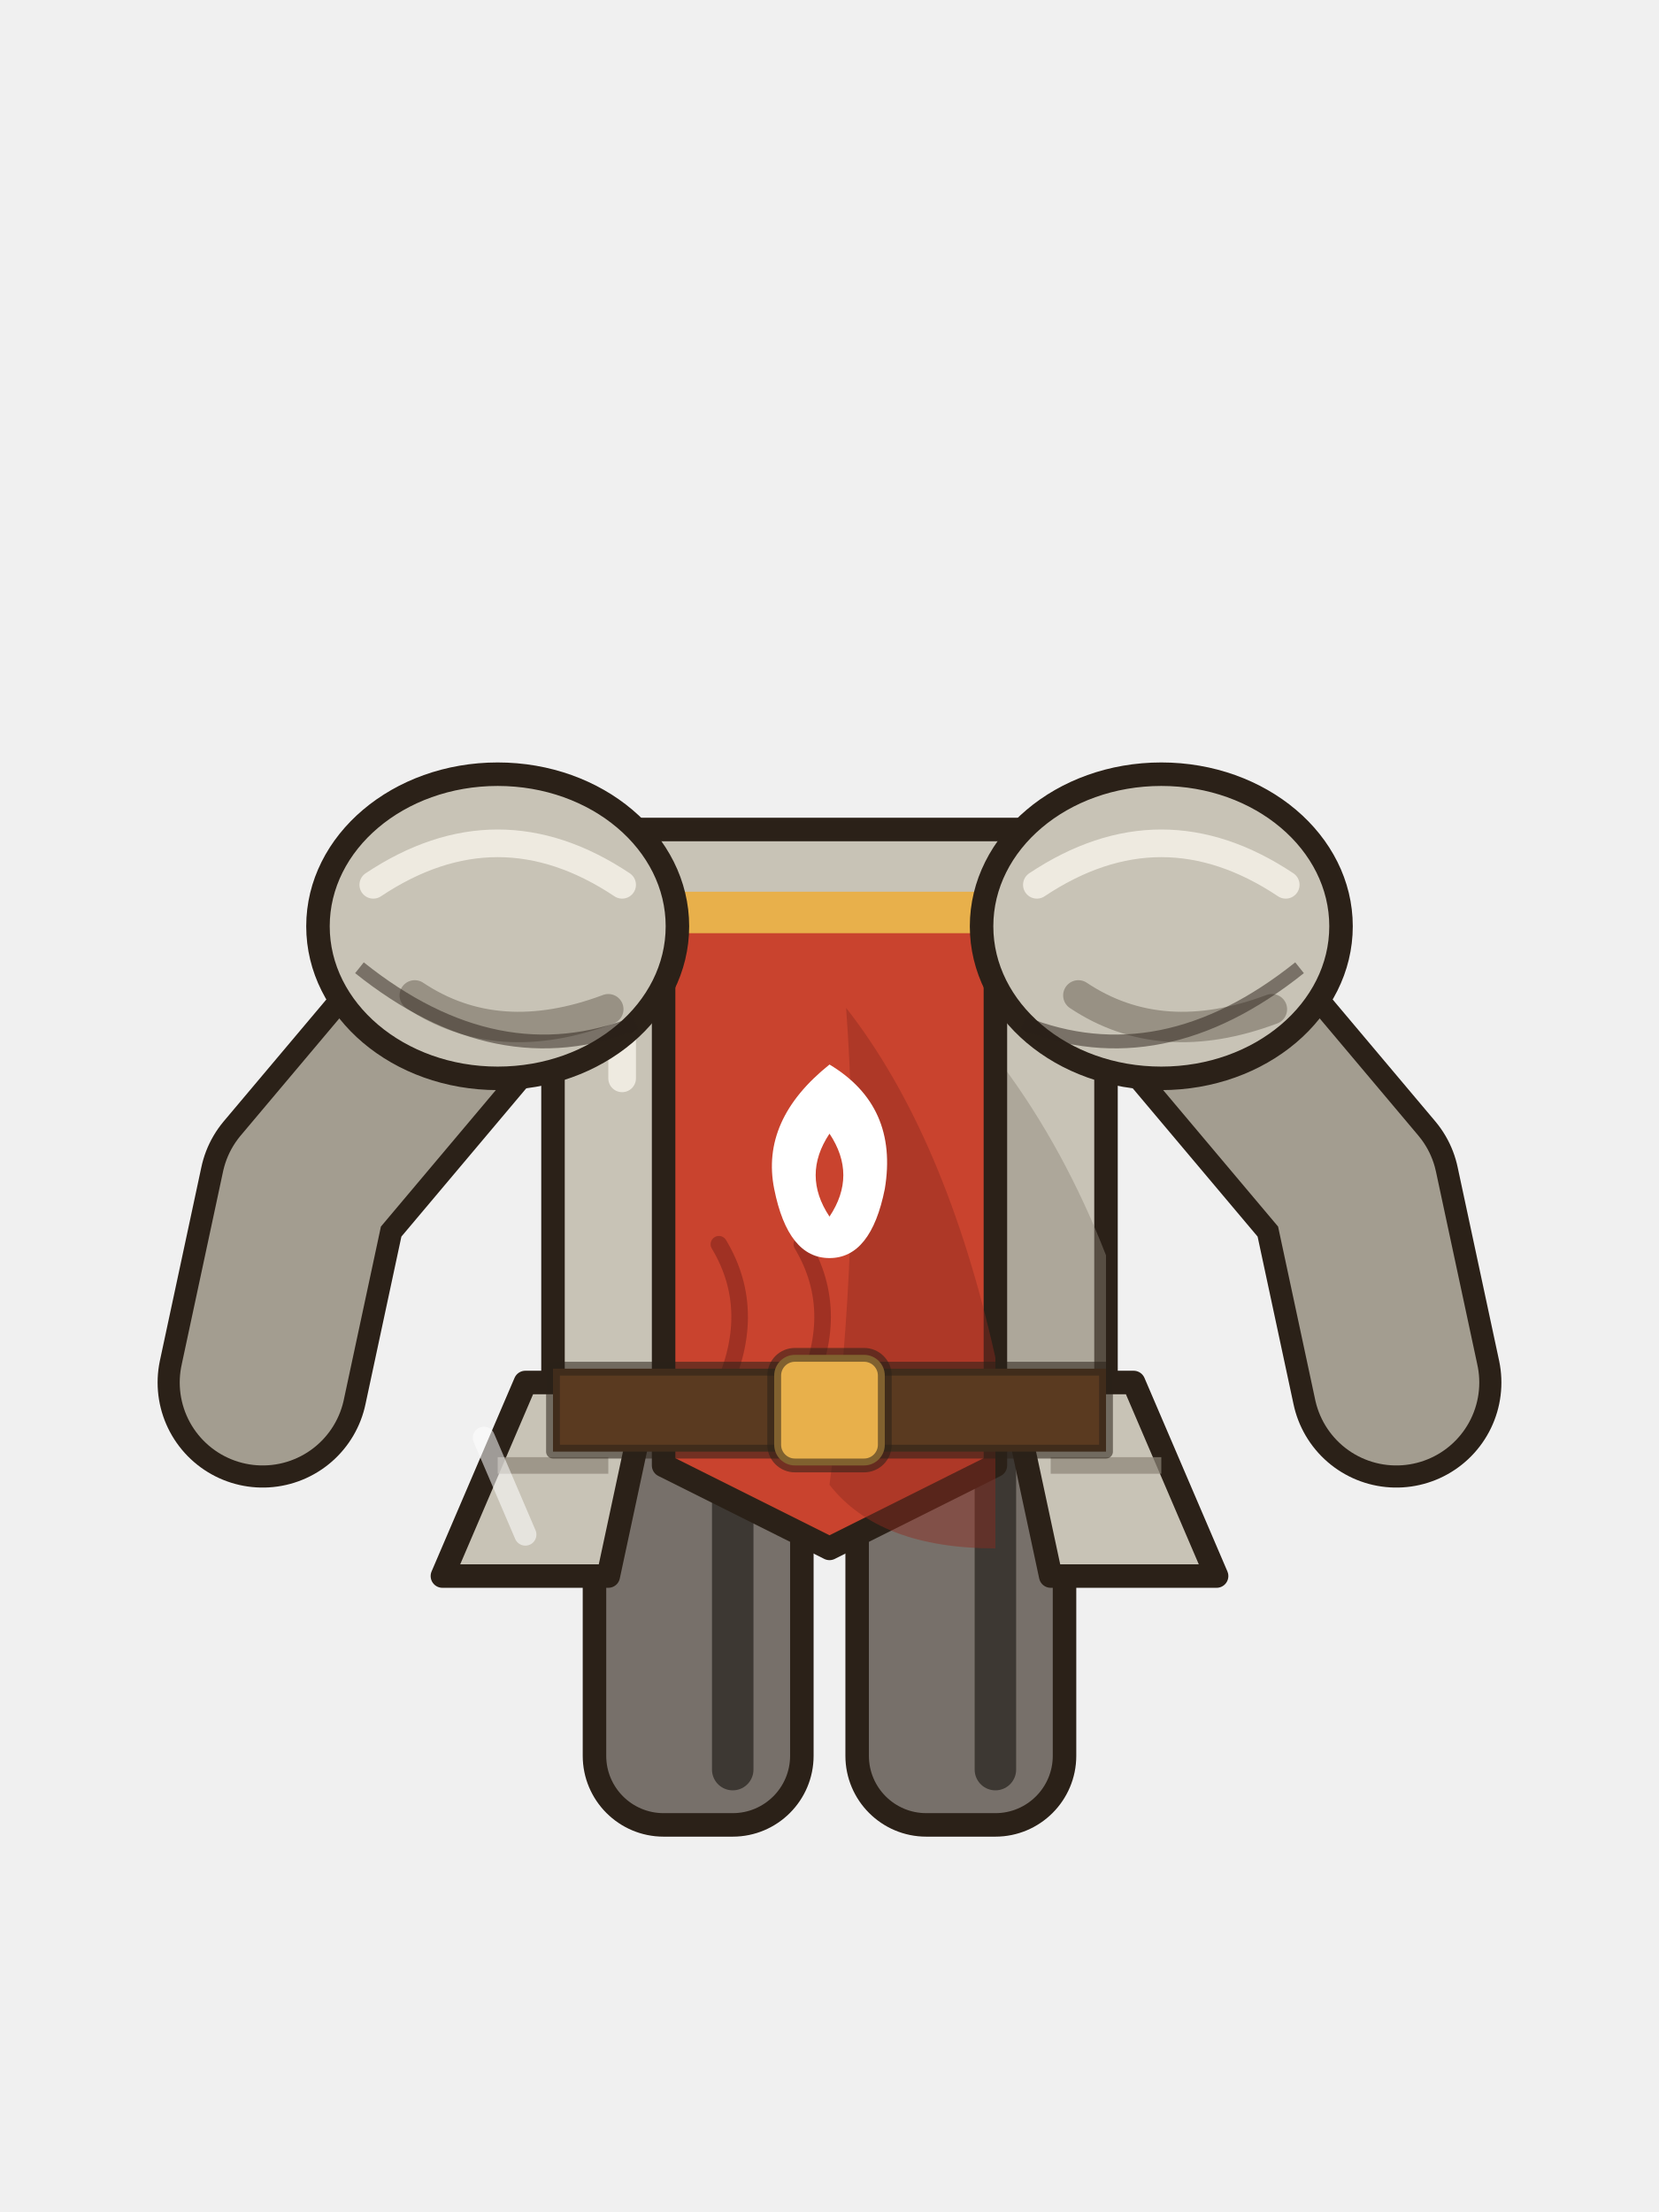
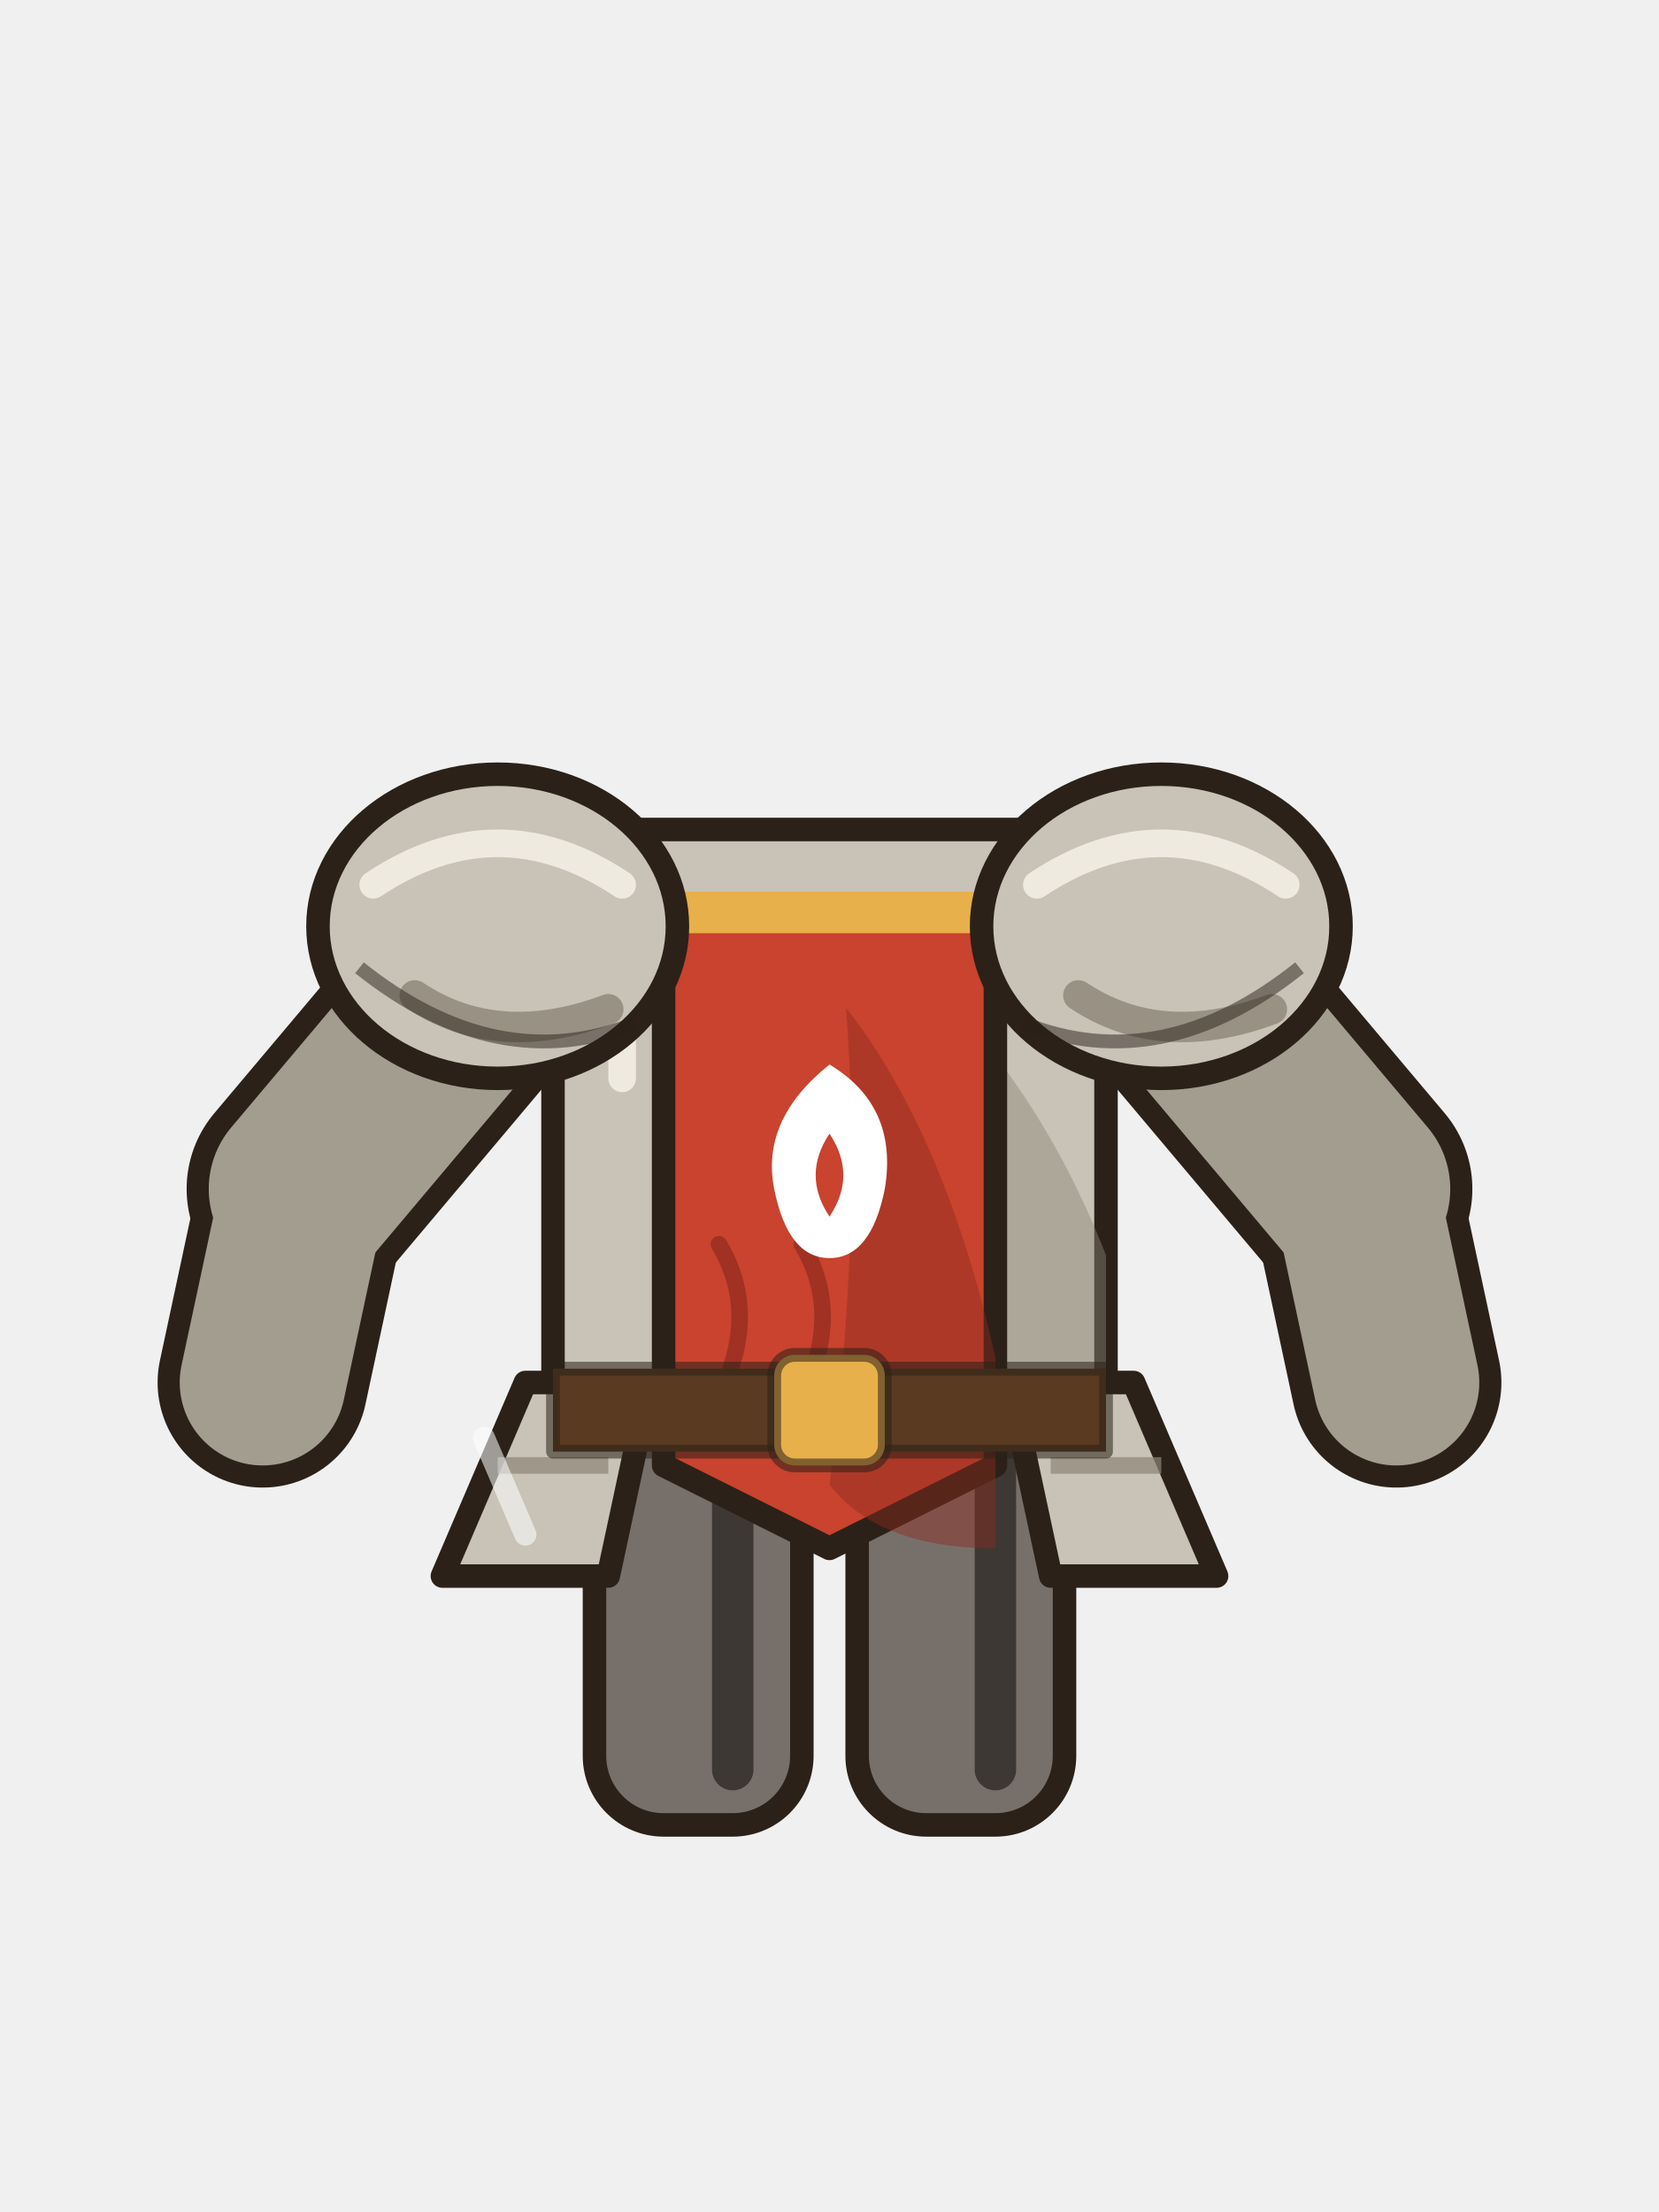
<svg xmlns="http://www.w3.org/2000/svg" width="120" height="160" viewBox="0 0 120 160">
  <rect x="43" y="100" width="15" height="32" rx="5" fill="#77706a" stroke="#2b2118" stroke-width="1.7" stroke-linejoin="round" stroke-linecap="round" />
  <rect x="62" y="100" width="15" height="32" rx="5" fill="#77706a" stroke="#2b2118" stroke-width="1.7" stroke-linejoin="round" stroke-linecap="round" />
  <path d="M53,104 v24 M72,104 v24" stroke="#3d3833" stroke-width="3" stroke-linecap="round" />
  <path d="M40,64 q0,-4 4,-4 h32 q4,0 4,4 v36 q0,4 -4,4 h-32 q-4,0 -4,-4z" fill="#c8c3b6" stroke="#2b2118" stroke-width="1.7" stroke-linejoin="round" stroke-linecap="round" />
  <path d="M38,67 L22,86 L19,100" fill="none" stroke="#2b2118" stroke-width="15.2" stroke-linecap="round" stroke-linejoin="round" />
+   <path d="M38,67 L22,86" fill="none" stroke="#2b2118" stroke-width="17" stroke-linecap="round" stroke-linejoin="round" />
  <path d="M82,67 L98,86 L101,100" fill="none" stroke="#2b2118" stroke-width="15.2" stroke-linecap="round" stroke-linejoin="round" />
+   <path d="M82,67 L98,86" fill="none" stroke="#2b2118" stroke-width="17" stroke-linecap="round" stroke-linejoin="round" />
  <path d="M38,67 L22,86 L19,100" fill="none" stroke="#a39d90" stroke-width="12" stroke-linecap="round" stroke-linejoin="round" />
+   <path d="M38,67 L22,86" fill="none" stroke="#a39d90" stroke-width="13.8" stroke-linecap="round" stroke-linejoin="round" />
  <path d="M82,67 L98,86 L101,100" fill="none" stroke="#a39d90" stroke-width="12" stroke-linecap="round" stroke-linejoin="round" />
+   <path d="M82,67 L98,86" fill="none" stroke="#a39d90" stroke-width="13.8" stroke-linecap="round" stroke-linejoin="round" />
  <path d="M62,66.6 q12,8.8 18,24.2 v13.2 q-14,0 -20,-4.4 q4,-17.6 2,-33z" fill="#8c8578" opacity=".45" />
  <path d="M45,68 v10" stroke="#eeeae0" stroke-width="2" stroke-linecap="round" />
  <path d="M50,88 q3,5 0,11" fill="none" stroke="#8c8578" stroke-width="1.2" stroke-linecap="round" opacity=".7" />
  <path d="M56,88 q3,5 0,11" fill="none" stroke="#8c8578" stroke-width="1.2" stroke-linecap="round" opacity=".7" />
  <path d="M48,66 h24 v40 l-12,6 l-12,-6z" fill="#c9432e" stroke="#2b2118" stroke-width="1.7" stroke-linejoin="round" stroke-linecap="round" />
  <path d="M61.2,72.9 q7.2,9.2 10.8,25.3 v13.8 q-8.4,0 -12,-4.6 q2.4,-18.4 1.2,-34.5z" fill="#8f2a1e" opacity=".45" />
  <path d="M52,90 q3,5 0,11" fill="none" stroke="#8f2a1e" stroke-width="1.2" stroke-linecap="round" opacity=".7" />
  <path d="M58,90 q3,5 0,11" fill="none" stroke="#8f2a1e" stroke-width="1.2" stroke-linecap="round" opacity=".7" />
  <path d="M48,66 h24" stroke="#e8b04b" stroke-width="3" />
  <ellipse cx="36" cy="67" rx="13" ry="11" fill="#c8c3b6" stroke="#2b2118" stroke-width="1.7" stroke-linejoin="round" stroke-linecap="round" />
  <ellipse cx="84" cy="67" rx="13" ry="11" fill="#c8c3b6" stroke="#2b2118" stroke-width="1.7" stroke-linejoin="round" stroke-linecap="round" />
  <path d="M27,64 q9,-6 18,0 M75,64 q9,-6 18,0" fill="none" stroke="#eeeae0" stroke-width="2" stroke-linecap="round" />
  <path d="M30,72 q6,4 14,1 M78,72 q6,4 14,1" fill="none" stroke="#8c8578" stroke-width="2.2" stroke-linecap="round" opacity=".8" />
  <path d="M26,70 q10,8 20,4 M74,74 q10,4 20,-4" fill="none" stroke="#2b2118" stroke-width="1" stroke-opacity=".5" />
  <path d="M38,100 l-6,14 h12 l3,-14z M82,100 l6,14 h-12 l-3,-14z" fill="#c8c3b6" stroke="#2b2118" stroke-width="1.7" stroke-linejoin="round" stroke-linecap="round" />
  <path d="M36,106 h8 M76,106 h8" stroke="#8c8578" stroke-width="1.2" opacity=".7" />
  <path d="M35,104 L38,111" stroke="#fff" stroke-width="1.6" stroke-linecap="round" opacity=".55" />
  <path d="M40,99 h40 v6 h-40z" fill="#5a3a20" stroke="#2b2118" stroke-width="1" stroke-opacity=".55" stroke-linejoin="round" stroke-linecap="round" />
  <rect x="56" y="98" width="8" height="8" rx="1.5" fill="#e8b04b" stroke="#2b2118" stroke-width="1" stroke-opacity=".55" stroke-linejoin="round" stroke-linecap="round" />
  <g transform="translate(60,84) scale(1.0)">
    <path d="M0,-7 q5,3 4,9 q-1,5 -4,5 q-3,0 -4,-5 q-1,-5 4,-9z M0,-2 q2,3 0,6 q-2,-3 0,-6z" fill="#fff" fill-rule="evenodd" />
  </g>
</svg>
